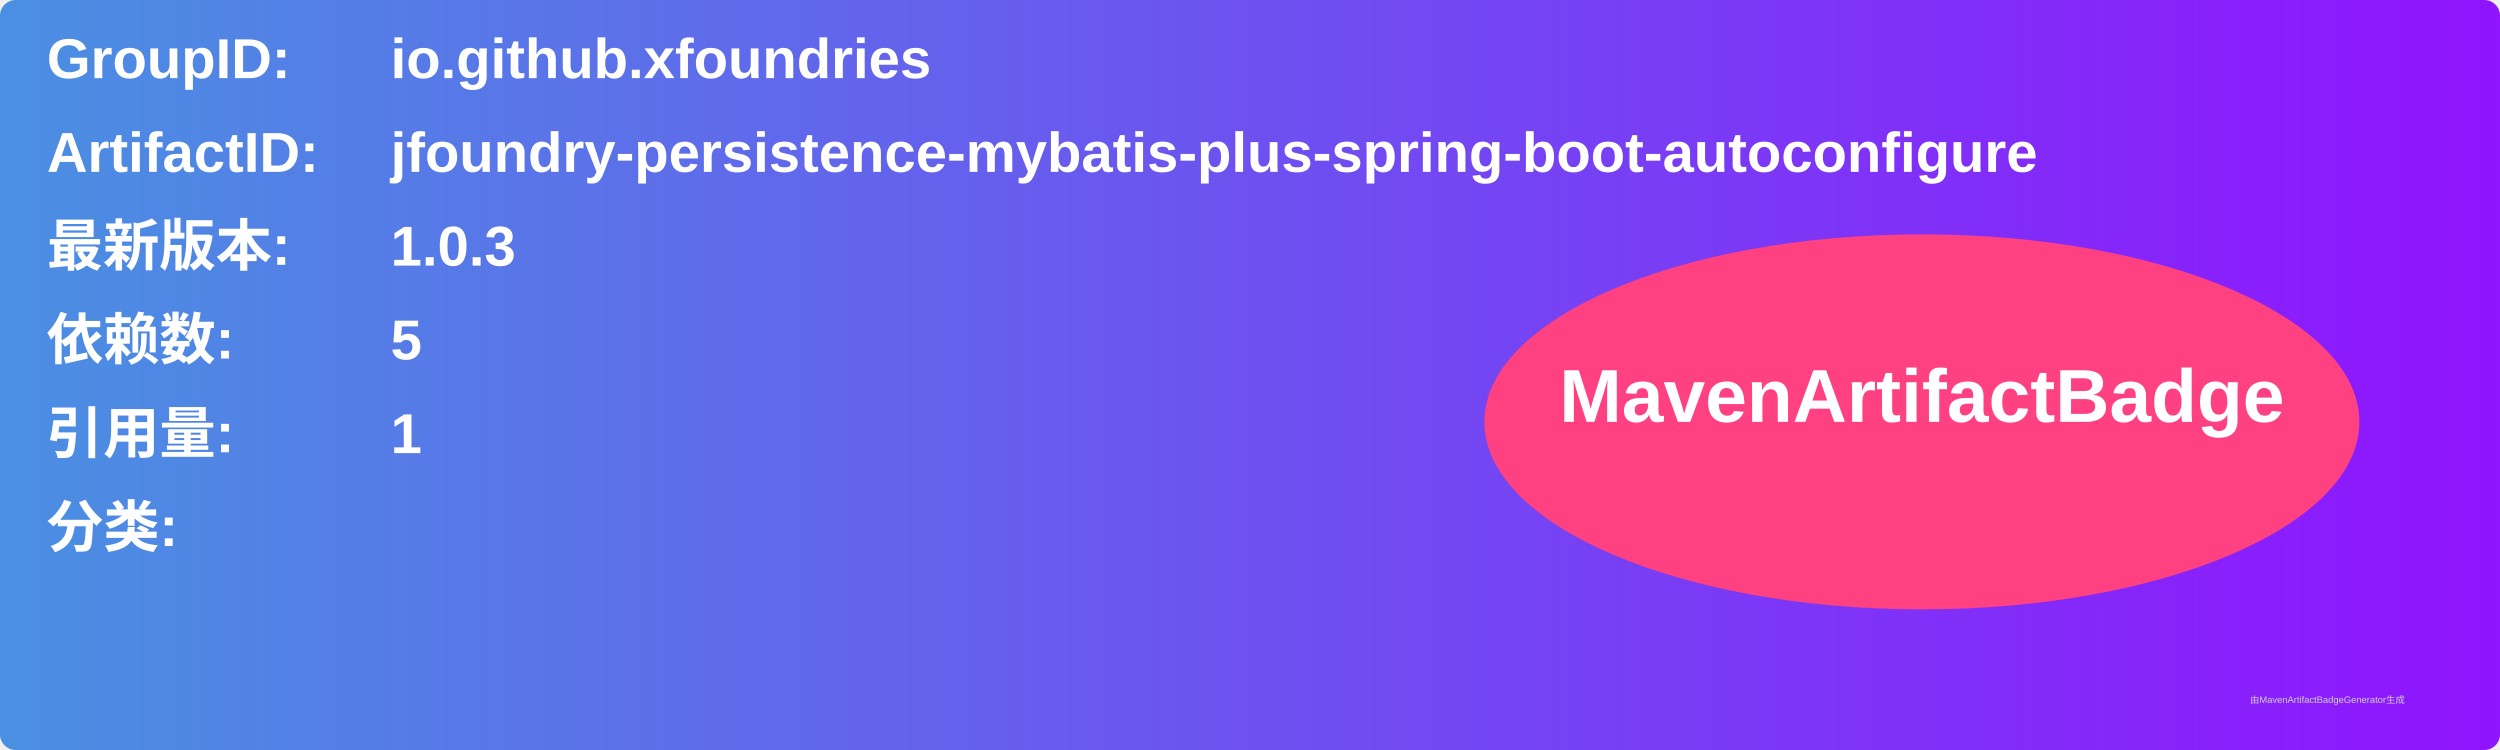
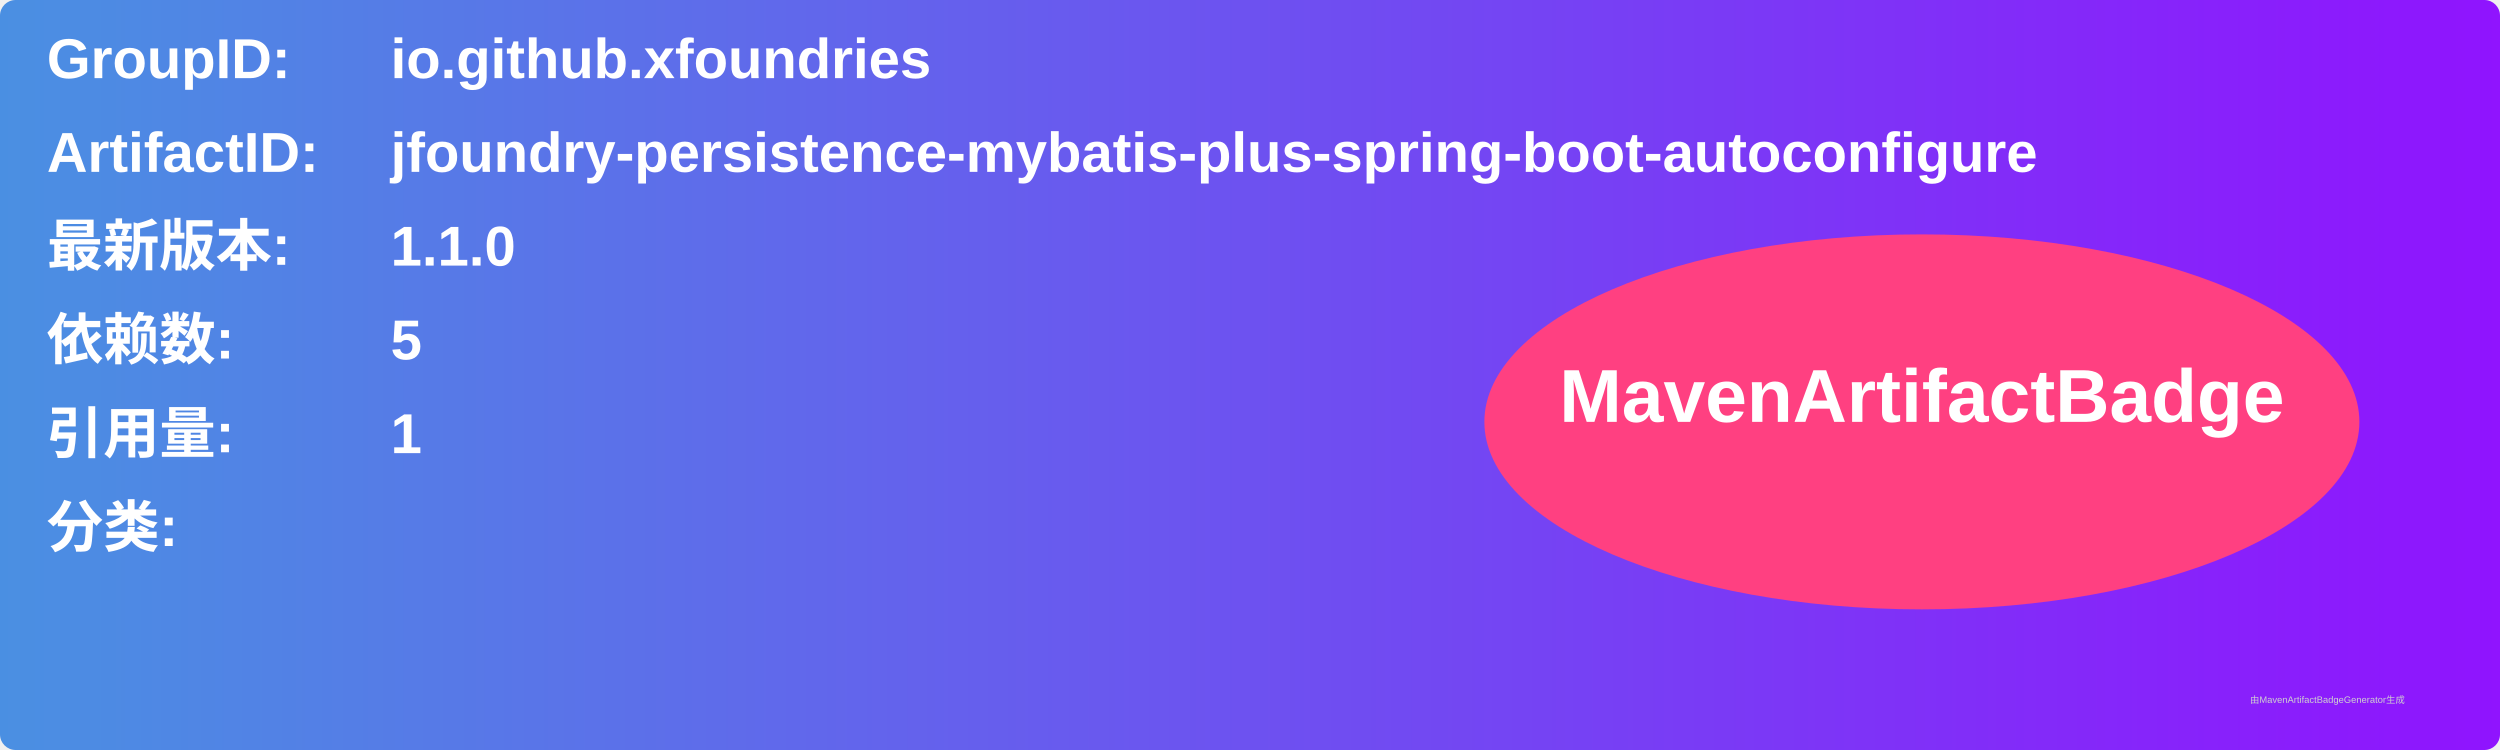
<svg xmlns="http://www.w3.org/2000/svg" width="800" height="240" viewBox="0 0 800 240">
  <linearGradient id="grad" x1="0%" y1="0%" x2="100%" y2="0%">
    <stop offset="0%" stop-color="#4a90e2" />
    <stop offset="100%" stop-color="#9013fe" />
  </linearGradient>
  <rect width="100%" height="100%" rx="5" ry="5" fill="url(#grad)" />
  <g transform="translate(15, 15)">
    <text x="0" y="10" font-family="Arial" font-size="18" fill="white" font-weight="bold" width="260">GroupID:</text>
    <text x="110" y="10" font-family="Arial" font-size="18" fill="white" font-weight="bold" width="460">io.github.xfoundries</text>
    <text x="0" y="40" font-family="Arial" font-size="18" fill="white" font-weight="bold" width="260">ArtifactID:</text>
    <text x="110" y="40" font-family="Arial" font-size="18" fill="white" font-weight="bold" width="460">jfoundry-persistence-mybatis-plus-spring-boot-autoconfigure</text>
    <text x="0" y="70" font-family="Arial" font-size="18" fill="white" font-weight="bold">最新版本:</text>
    <text x="110" y="70" font-family="Arial" font-size="18" fill="white" font-weight="bold">
-       <tspan font-weight="bold">1.0.3</tspan>
+       <tspan font-weight="bold">1.1.0</tspan>
    </text>
    <text x="0" y="100" font-family="Arial" font-size="18" fill="white" font-weight="bold">依赖数: </text>
    <text x="110" y="100" font-family="Arial" font-size="18" fill="white">
      <tspan font-weight="bold">5</tspan>
    </text>
    <text x="0" y="130" font-family="Arial" font-size="18" fill="white" font-weight="bold">引用量: </text>
    <text x="110" y="130" font-family="Arial" font-size="18" fill="white">
      <tspan font-weight="bold">1</tspan>
    </text>
    <text x="0" y="160" font-family="Arial" font-size="18" fill="white" font-weight="bold">分类:</text>
    <text x="10" y="190" font-family="Arial" font-size="10" fill="white">
      <tspan font-weight="bold" />
    </text>
    <ellipse cx="600" cy="120" rx="140" ry="60" fill="#ff4081" />
    <text x="600" y="120" text-anchor="middle" font-family="Arial" font-size="24" fill="white" font-weight="bold">MavenArtifactBadge</text>
  </g>
  <text x="720" y="225" font-family="Arial" font-size="3" fill="#d0d0d0">由MavenArtifactBadgeGenerator生成</text>
</svg>
